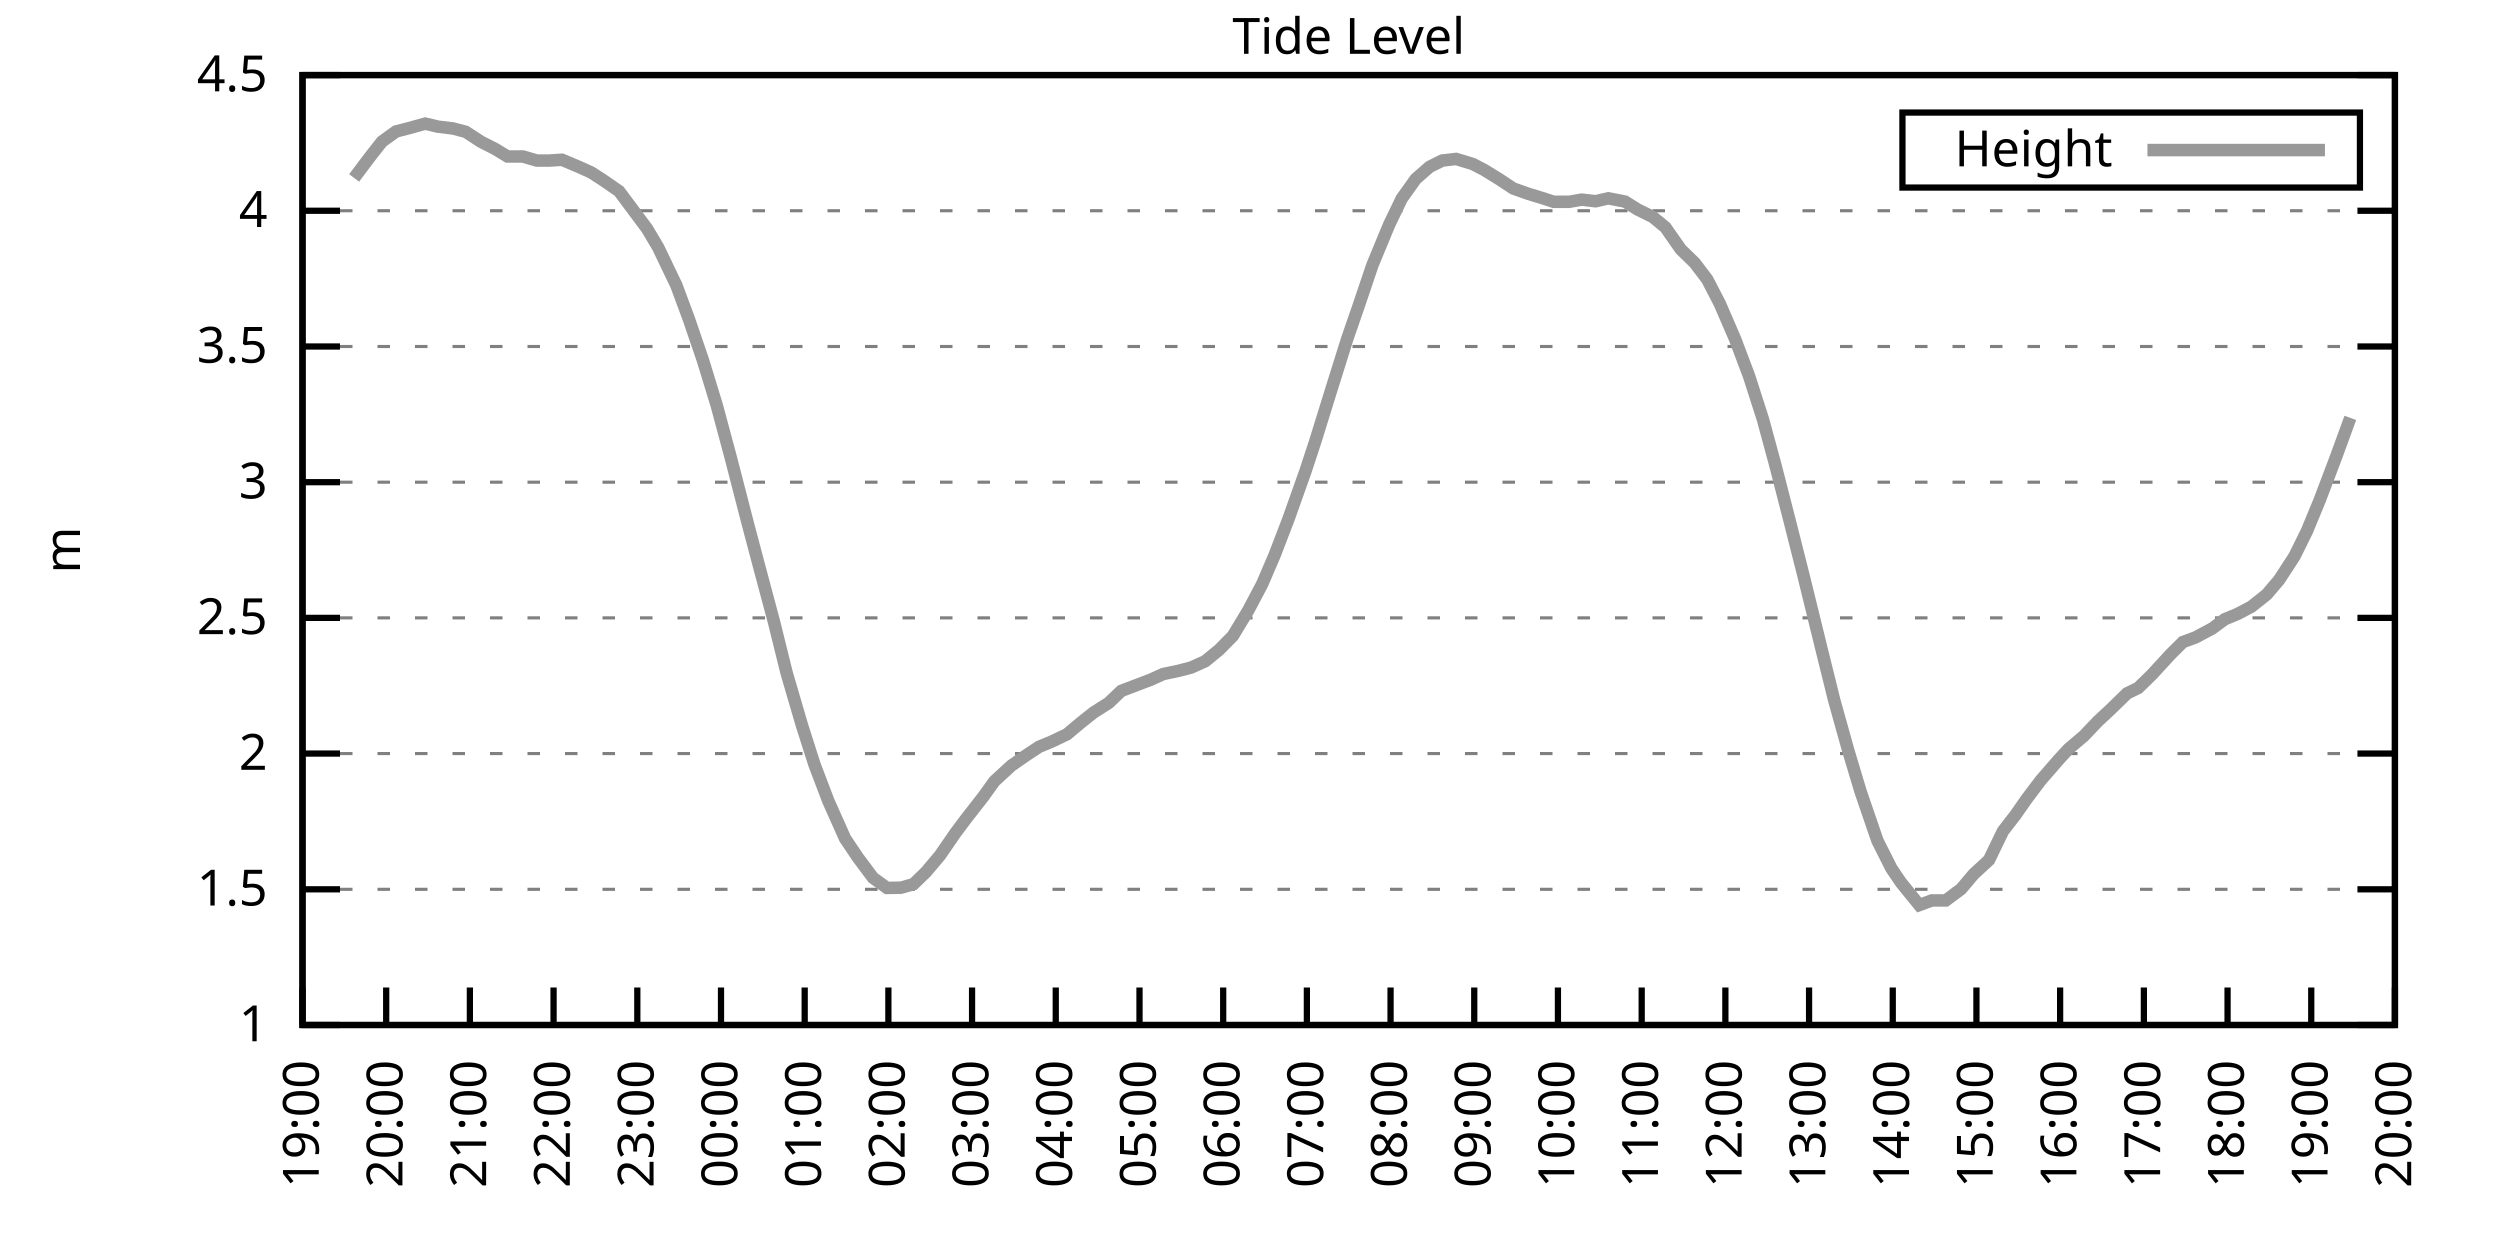
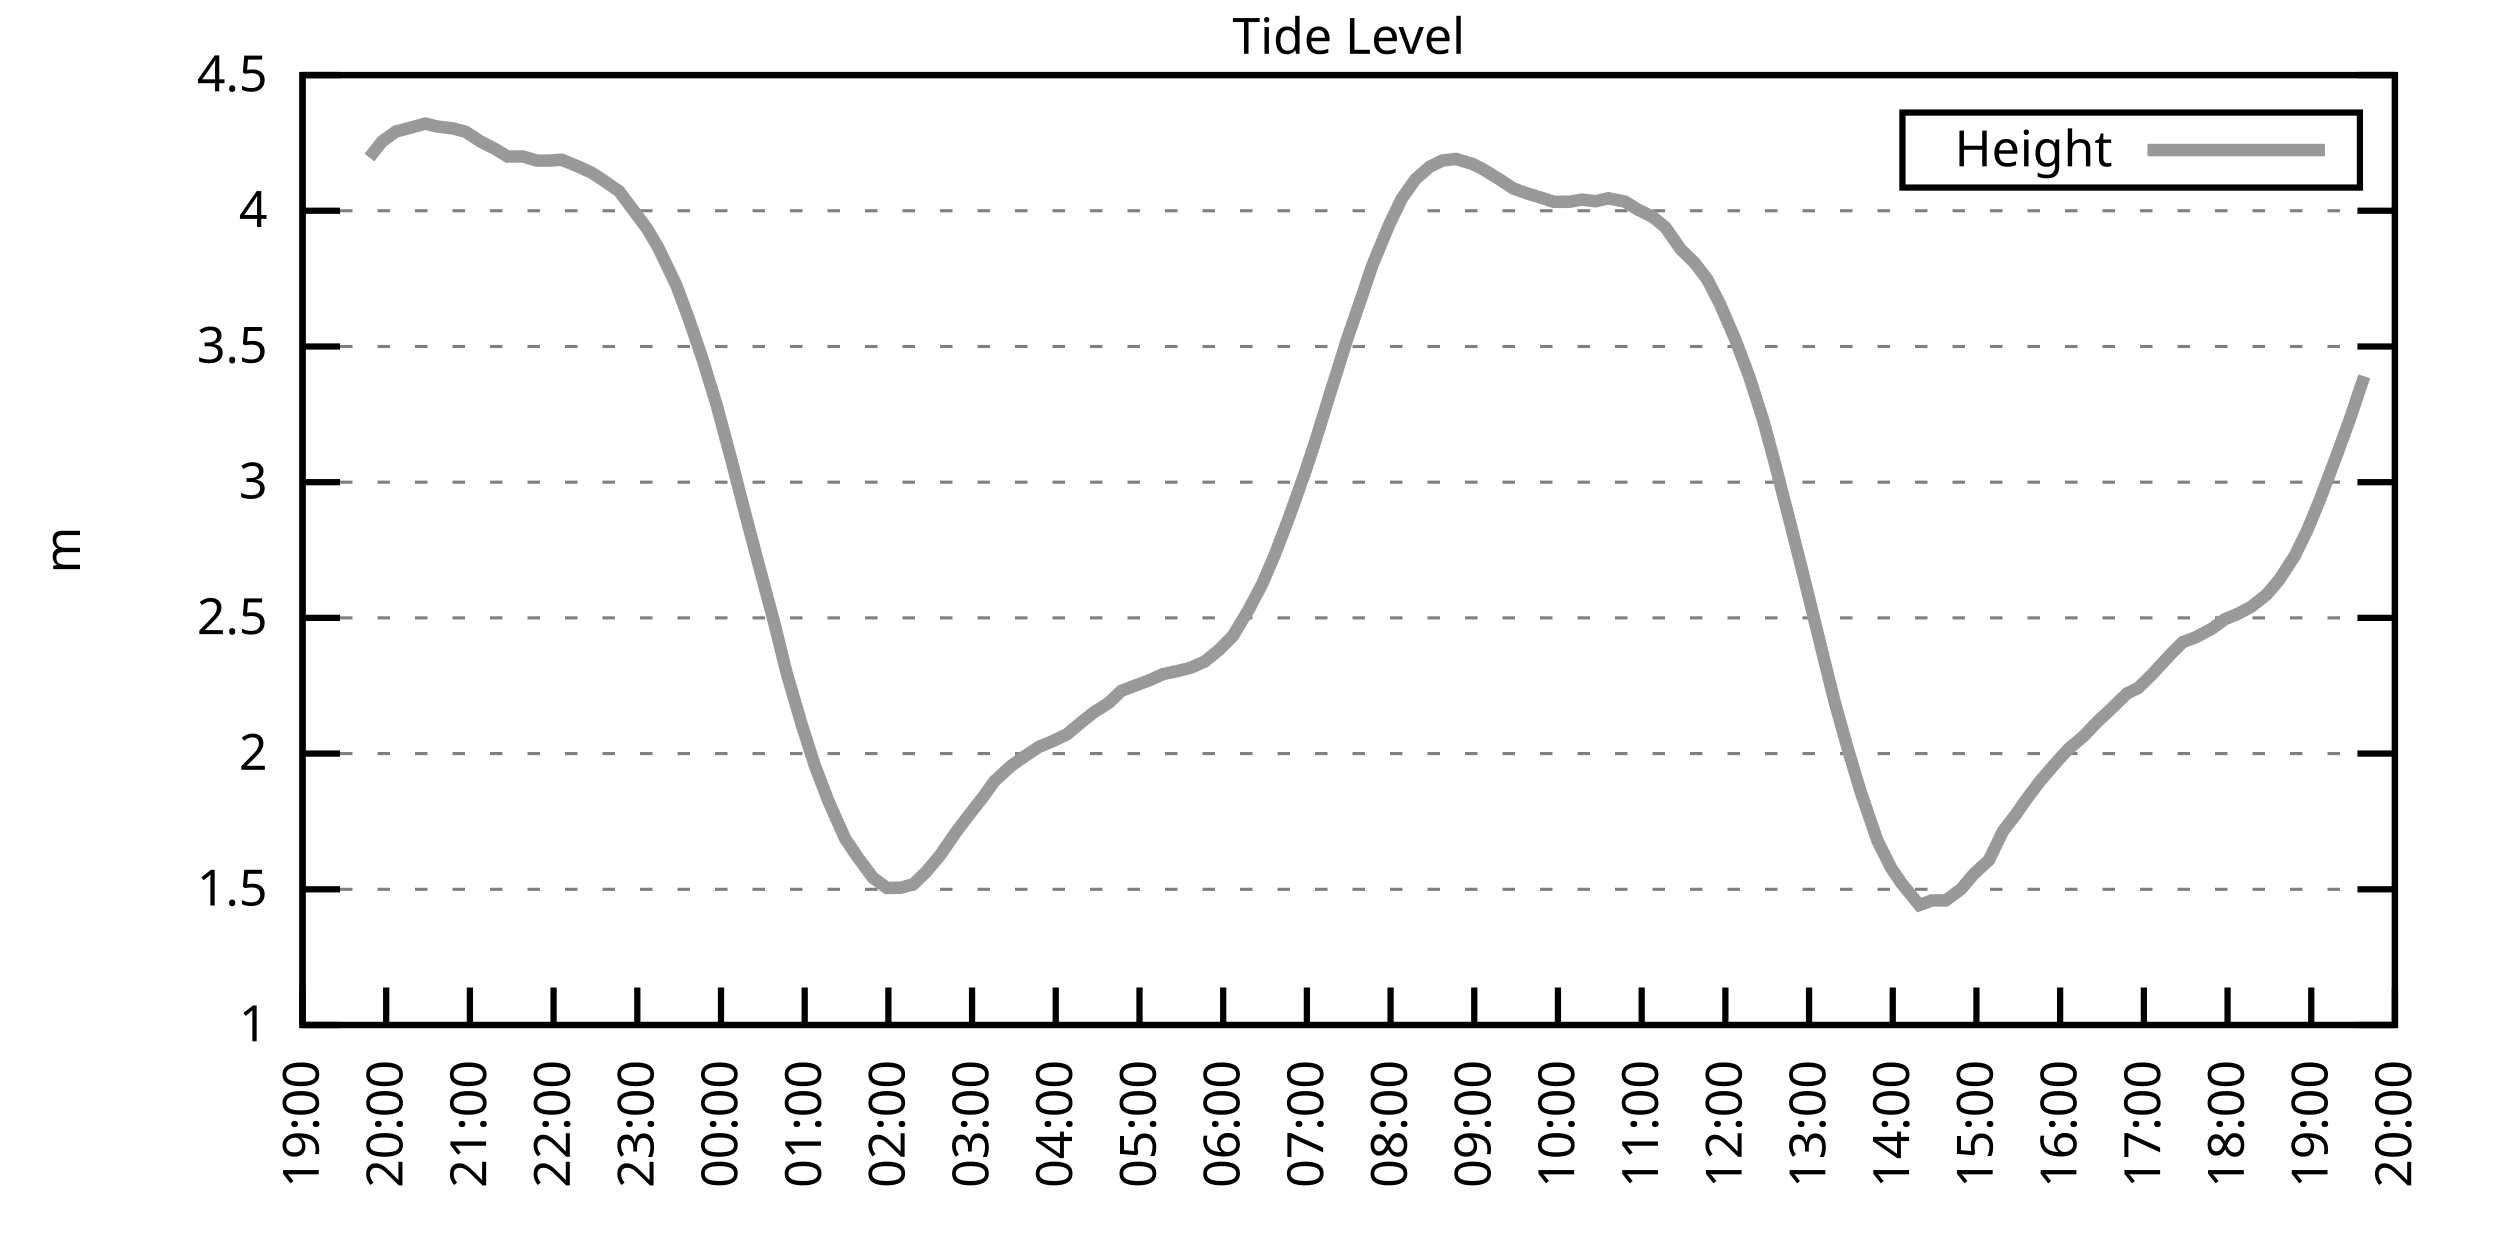
<svg xmlns="http://www.w3.org/2000/svg" xmlns:xlink="http://www.w3.org/1999/xlink" width="400" height="200" viewBox="0 0 400 200">
  <g id="gnuplot_canvas">
    <rect x="0" y="0" width="400" height="200" fill="none" />
    <defs>
      <circle id="gpDot" r="0.5" stroke-width="0.5" stroke="currentColor" />
      <path id="gpPt0" stroke-width="0.333" stroke="currentColor" d="M-1,0 h2 M0,-1 v2" />
      <path id="gpPt1" stroke-width="0.333" stroke="currentColor" d="M-1,-1 L1,1 M1,-1 L-1,1" />
      <path id="gpPt2" stroke-width="0.333" stroke="currentColor" d="M-1,0 L1,0 M0,-1 L0,1 M-1,-1 L1,1 M-1,1 L1,-1" />
      <rect id="gpPt3" stroke-width="0.333" stroke="currentColor" x="-1" y="-1" width="2" height="2" />
      <rect id="gpPt4" stroke-width="0.333" stroke="currentColor" fill="currentColor" x="-1" y="-1" width="2" height="2" />
      <circle id="gpPt5" stroke-width="0.333" stroke="currentColor" cx="0" cy="0" r="1" />
      <use xlink:href="#gpPt5" id="gpPt6" fill="currentColor" stroke="none" />
      <path id="gpPt7" stroke-width="0.333" stroke="currentColor" d="M0,-1.33 L-1.33,0.67 L1.33,0.67 z" />
      <use xlink:href="#gpPt7" id="gpPt8" fill="currentColor" stroke="none" />
      <use xlink:href="#gpPt7" id="gpPt9" stroke="currentColor" transform="rotate(180)" />
      <use xlink:href="#gpPt9" id="gpPt10" fill="currentColor" stroke="none" />
      <use xlink:href="#gpPt3" id="gpPt11" stroke="currentColor" transform="rotate(45)" />
      <use xlink:href="#gpPt11" id="gpPt12" fill="currentColor" stroke="none" />
      <path id="gpPt13" stroke-width="0.333" stroke="currentColor" d="M0,1.330 L1.265,0.411 L0.782,-1.067 L-0.782,-1.076 L-1.265,0.411 z" />
      <use xlink:href="#gpPt13" id="gpPt14" fill="currentColor" stroke="none" />
      <filter id="textbox" filterUnits="objectBoundingBox" x="0" y="0" height="1" width="1">
        <feFlood flood-color="white" flood-opacity="1" result="bgnd" />
        <feComposite in="SourceGraphic" in2="bgnd" operator="atop" />
      </filter>
      <filter id="greybox" filterUnits="objectBoundingBox" x="0" y="0" height="1" width="1">
        <feFlood flood-color="lightgrey" flood-opacity="1" result="grey" />
        <feComposite in="SourceGraphic" in2="grey" operator="atop" />
      </filter>
    </defs>
    <g fill="none" color="white" stroke="currentColor" stroke-width="1.00" stroke-linecap="butt" stroke-linejoin="miter">
</g>
    <g fill="none" color="black" stroke="currentColor" stroke-width="1.00" stroke-linecap="butt" stroke-linejoin="miter">
      <g stroke="none" shape-rendering="crispEdges">
        <polygon fill="rgb(255, 255, 255)" points="48.40,164.00 383.18,164.00 383.18,12.02 48.40,12.02 " />
      </g>
    </g>
    <g fill="none" color="black" stroke="currentColor" stroke-width="1.00" stroke-linecap="butt" stroke-linejoin="miter">
</g>
    <g fill="none" color="black" stroke="black" stroke-width="0.50" stroke-linecap="butt" stroke-linejoin="miter">
</g>
    <g fill="none" color="gray" stroke="currentColor" stroke-width="0.50" stroke-linecap="butt" stroke-linejoin="miter">
      <path stroke="gray" stroke-dasharray="2,4" class="gridline" d="M48.40,164.00 L383.19,164.00  " />
    </g>
    <g fill="none" color="gray" stroke="gray" stroke-width="1.00" stroke-linecap="butt" stroke-linejoin="miter">
</g>
    <g fill="none" color="black" stroke="currentColor" stroke-width="1.00" stroke-linecap="butt" stroke-linejoin="miter">
      <path stroke="black" d="M48.40,164.00 L54.40,164.00 M383.19,164.00 L377.19,164.00  " />
      <g transform="translate(42.80,166.60)" stroke="none" fill="black" font-family="Sans" font-size="8.00" text-anchor="end">
        <text>
          <tspan font-family="Sans"> 1</tspan>
        </text>
      </g>
    </g>
    <g fill="none" color="black" stroke="currentColor" stroke-width="1.00" stroke-linecap="butt" stroke-linejoin="miter">
</g>
    <g fill="none" color="black" stroke="black" stroke-width="0.50" stroke-linecap="butt" stroke-linejoin="miter">
</g>
    <g fill="none" color="gray" stroke="currentColor" stroke-width="0.50" stroke-linecap="butt" stroke-linejoin="miter">
      <path stroke="gray" stroke-dasharray="2,4" class="gridline" d="M48.40,142.29 L383.19,142.29  " />
    </g>
    <g fill="none" color="gray" stroke="gray" stroke-width="1.00" stroke-linecap="butt" stroke-linejoin="miter">
</g>
    <g fill="none" color="black" stroke="currentColor" stroke-width="1.00" stroke-linecap="butt" stroke-linejoin="miter">
      <path stroke="black" d="M48.40,142.29 L54.40,142.29 M383.19,142.29 L377.19,142.29  " />
      <g transform="translate(42.80,144.89)" stroke="none" fill="black" font-family="Sans" font-size="8.00" text-anchor="end">
        <text>
          <tspan font-family="Sans"> 1.5</tspan>
        </text>
      </g>
    </g>
    <g fill="none" color="black" stroke="currentColor" stroke-width="1.00" stroke-linecap="butt" stroke-linejoin="miter">
</g>
    <g fill="none" color="black" stroke="black" stroke-width="0.50" stroke-linecap="butt" stroke-linejoin="miter">
</g>
    <g fill="none" color="gray" stroke="currentColor" stroke-width="0.50" stroke-linecap="butt" stroke-linejoin="miter">
      <path stroke="gray" stroke-dasharray="2,4" class="gridline" d="M48.40,120.57 L383.19,120.57  " />
    </g>
    <g fill="none" color="gray" stroke="gray" stroke-width="1.00" stroke-linecap="butt" stroke-linejoin="miter">
</g>
    <g fill="none" color="black" stroke="currentColor" stroke-width="1.00" stroke-linecap="butt" stroke-linejoin="miter">
      <path stroke="black" d="M48.40,120.57 L54.40,120.57 M383.19,120.57 L377.19,120.57  " />
      <g transform="translate(42.80,123.17)" stroke="none" fill="black" font-family="Sans" font-size="8.00" text-anchor="end">
        <text>
          <tspan font-family="Sans"> 2</tspan>
        </text>
      </g>
    </g>
    <g fill="none" color="black" stroke="currentColor" stroke-width="1.00" stroke-linecap="butt" stroke-linejoin="miter">
</g>
    <g fill="none" color="black" stroke="black" stroke-width="0.50" stroke-linecap="butt" stroke-linejoin="miter">
</g>
    <g fill="none" color="gray" stroke="currentColor" stroke-width="0.50" stroke-linecap="butt" stroke-linejoin="miter">
      <path stroke="gray" stroke-dasharray="2,4" class="gridline" d="M48.40,98.86 L383.19,98.86  " />
    </g>
    <g fill="none" color="gray" stroke="gray" stroke-width="1.00" stroke-linecap="butt" stroke-linejoin="miter">
</g>
    <g fill="none" color="black" stroke="currentColor" stroke-width="1.00" stroke-linecap="butt" stroke-linejoin="miter">
      <path stroke="black" d="M48.40,98.86 L54.40,98.86 M383.19,98.86 L377.19,98.86  " />
      <g transform="translate(42.80,101.46)" stroke="none" fill="black" font-family="Sans" font-size="8.00" text-anchor="end">
        <text>
          <tspan font-family="Sans"> 2.5</tspan>
        </text>
      </g>
    </g>
    <g fill="none" color="black" stroke="currentColor" stroke-width="1.00" stroke-linecap="butt" stroke-linejoin="miter">
</g>
    <g fill="none" color="black" stroke="black" stroke-width="0.50" stroke-linecap="butt" stroke-linejoin="miter">
</g>
    <g fill="none" color="gray" stroke="currentColor" stroke-width="0.50" stroke-linecap="butt" stroke-linejoin="miter">
      <path stroke="gray" stroke-dasharray="2,4" class="gridline" d="M48.40,77.15 L383.19,77.15  " />
    </g>
    <g fill="none" color="gray" stroke="gray" stroke-width="1.00" stroke-linecap="butt" stroke-linejoin="miter">
</g>
    <g fill="none" color="black" stroke="currentColor" stroke-width="1.00" stroke-linecap="butt" stroke-linejoin="miter">
      <path stroke="black" d="M48.40,77.15 L54.40,77.15 M383.19,77.15 L377.19,77.15  " />
      <g transform="translate(42.80,79.75)" stroke="none" fill="black" font-family="Sans" font-size="8.00" text-anchor="end">
        <text>
          <tspan font-family="Sans"> 3</tspan>
        </text>
      </g>
    </g>
    <g fill="none" color="black" stroke="currentColor" stroke-width="1.00" stroke-linecap="butt" stroke-linejoin="miter">
</g>
    <g fill="none" color="black" stroke="black" stroke-width="0.50" stroke-linecap="butt" stroke-linejoin="miter">
</g>
    <g fill="none" color="gray" stroke="currentColor" stroke-width="0.50" stroke-linecap="butt" stroke-linejoin="miter">
      <path stroke="gray" stroke-dasharray="2,4" class="gridline" d="M48.40,55.44 L383.19,55.44  " />
    </g>
    <g fill="none" color="gray" stroke="gray" stroke-width="1.00" stroke-linecap="butt" stroke-linejoin="miter">
</g>
    <g fill="none" color="black" stroke="currentColor" stroke-width="1.00" stroke-linecap="butt" stroke-linejoin="miter">
      <path stroke="black" d="M48.40,55.44 L54.40,55.44 M383.19,55.44 L377.19,55.44  " />
      <g transform="translate(42.80,58.04)" stroke="none" fill="black" font-family="Sans" font-size="8.00" text-anchor="end">
        <text>
          <tspan font-family="Sans"> 3.5</tspan>
        </text>
      </g>
    </g>
    <g fill="none" color="black" stroke="currentColor" stroke-width="1.00" stroke-linecap="butt" stroke-linejoin="miter">
</g>
    <g fill="none" color="black" stroke="black" stroke-width="0.50" stroke-linecap="butt" stroke-linejoin="miter">
</g>
    <g fill="none" color="gray" stroke="currentColor" stroke-width="0.50" stroke-linecap="butt" stroke-linejoin="miter">
      <path stroke="gray" stroke-dasharray="2,4" class="gridline" d="M48.40,33.72 L383.19,33.72  " />
    </g>
    <g fill="none" color="gray" stroke="gray" stroke-width="1.00" stroke-linecap="butt" stroke-linejoin="miter">
</g>
    <g fill="none" color="black" stroke="currentColor" stroke-width="1.00" stroke-linecap="butt" stroke-linejoin="miter">
      <path stroke="black" d="M48.40,33.72 L54.40,33.72 M383.19,33.72 L377.19,33.72  " />
      <g transform="translate(42.80,36.32)" stroke="none" fill="black" font-family="Sans" font-size="8.00" text-anchor="end">
        <text>
          <tspan font-family="Sans"> 4</tspan>
        </text>
      </g>
    </g>
    <g fill="none" color="black" stroke="currentColor" stroke-width="1.00" stroke-linecap="butt" stroke-linejoin="miter">
</g>
    <g fill="none" color="black" stroke="black" stroke-width="0.50" stroke-linecap="butt" stroke-linejoin="miter">
</g>
    <g fill="none" color="gray" stroke="currentColor" stroke-width="0.50" stroke-linecap="butt" stroke-linejoin="miter">
      <path stroke="gray" stroke-dasharray="2,4" class="gridline" d="M48.40,12.01 L383.19,12.01  " />
    </g>
    <g fill="none" color="gray" stroke="gray" stroke-width="1.00" stroke-linecap="butt" stroke-linejoin="miter">
</g>
    <g fill="none" color="black" stroke="currentColor" stroke-width="1.00" stroke-linecap="butt" stroke-linejoin="miter">
      <path stroke="black" d="M48.40,12.01 L54.40,12.01 M383.19,12.01 L377.19,12.01  " />
      <g transform="translate(42.80,14.61)" stroke="none" fill="black" font-family="Sans" font-size="8.00" text-anchor="end">
        <text>
          <tspan font-family="Sans"> 4.5</tspan>
        </text>
      </g>
    </g>
    <g fill="none" color="black" stroke="currentColor" stroke-width="1.00" stroke-linecap="butt" stroke-linejoin="miter">
      <path stroke="black" d="M48.40,164.00 L48.40,158.00  " />
      <g transform="translate(51.00,169.60) rotate(270.00)" stroke="none" fill="black" font-family="Sans" font-size="8.00" text-anchor="end">
        <text>
          <tspan font-family="Sans">19:00</tspan>
        </text>
      </g>
    </g>
    <g fill="none" color="black" stroke="currentColor" stroke-width="1.00" stroke-linecap="butt" stroke-linejoin="miter">
      <path stroke="black" d="M61.79,164.00 L61.79,158.00  " />
      <g transform="translate(64.39,169.60) rotate(270.00)" stroke="none" fill="black" font-family="Sans" font-size="8.00" text-anchor="end">
        <text>
          <tspan font-family="Sans">20:00</tspan>
        </text>
      </g>
    </g>
    <g fill="none" color="black" stroke="currentColor" stroke-width="1.00" stroke-linecap="butt" stroke-linejoin="miter">
      <path stroke="black" d="M75.18,164.00 L75.18,158.00  " />
      <g transform="translate(77.78,169.60) rotate(270.00)" stroke="none" fill="black" font-family="Sans" font-size="8.00" text-anchor="end">
        <text>
          <tspan font-family="Sans">21:00</tspan>
        </text>
      </g>
    </g>
    <g fill="none" color="black" stroke="currentColor" stroke-width="1.00" stroke-linecap="butt" stroke-linejoin="miter">
      <path stroke="black" d="M88.57,164.00 L88.57,158.00  " />
      <g transform="translate(91.17,169.60) rotate(270.00)" stroke="none" fill="black" font-family="Sans" font-size="8.00" text-anchor="end">
        <text>
          <tspan font-family="Sans">22:00</tspan>
        </text>
      </g>
    </g>
    <g fill="none" color="black" stroke="currentColor" stroke-width="1.00" stroke-linecap="butt" stroke-linejoin="miter">
      <path stroke="black" d="M101.97,164.00 L101.97,158.00  " />
      <g transform="translate(104.57,169.60) rotate(270.00)" stroke="none" fill="black" font-family="Sans" font-size="8.00" text-anchor="end">
        <text>
          <tspan font-family="Sans">23:00</tspan>
        </text>
      </g>
    </g>
    <g fill="none" color="black" stroke="currentColor" stroke-width="1.00" stroke-linecap="butt" stroke-linejoin="miter">
      <path stroke="black" d="M115.36,164.00 L115.36,158.00  " />
      <g transform="translate(117.96,169.60) rotate(270.00)" stroke="none" fill="black" font-family="Sans" font-size="8.00" text-anchor="end">
        <text>
          <tspan font-family="Sans">00:00</tspan>
        </text>
      </g>
    </g>
    <g fill="none" color="black" stroke="currentColor" stroke-width="1.00" stroke-linecap="butt" stroke-linejoin="miter">
      <path stroke="black" d="M128.75,164.00 L128.75,158.00  " />
      <g transform="translate(131.35,169.60) rotate(270.00)" stroke="none" fill="black" font-family="Sans" font-size="8.00" text-anchor="end">
        <text>
          <tspan font-family="Sans">01:00</tspan>
        </text>
      </g>
    </g>
    <g fill="none" color="black" stroke="currentColor" stroke-width="1.00" stroke-linecap="butt" stroke-linejoin="miter">
      <path stroke="black" d="M142.14,164.00 L142.14,158.00  " />
      <g transform="translate(144.74,169.60) rotate(270.00)" stroke="none" fill="black" font-family="Sans" font-size="8.00" text-anchor="end">
        <text>
          <tspan font-family="Sans">02:00</tspan>
        </text>
      </g>
    </g>
    <g fill="none" color="black" stroke="currentColor" stroke-width="1.00" stroke-linecap="butt" stroke-linejoin="miter">
      <path stroke="black" d="M155.53,164.00 L155.53,158.00  " />
      <g transform="translate(158.13,169.60) rotate(270.00)" stroke="none" fill="black" font-family="Sans" font-size="8.00" text-anchor="end">
        <text>
          <tspan font-family="Sans">03:00</tspan>
        </text>
      </g>
    </g>
    <g fill="none" color="black" stroke="currentColor" stroke-width="1.00" stroke-linecap="butt" stroke-linejoin="miter">
      <path stroke="black" d="M168.92,164.00 L168.92,158.00  " />
      <g transform="translate(171.52,169.60) rotate(270.00)" stroke="none" fill="black" font-family="Sans" font-size="8.00" text-anchor="end">
        <text>
          <tspan font-family="Sans">04:00</tspan>
        </text>
      </g>
    </g>
    <g fill="none" color="black" stroke="currentColor" stroke-width="1.00" stroke-linecap="butt" stroke-linejoin="miter">
      <path stroke="black" d="M182.32,164.00 L182.32,158.00  " />
      <g transform="translate(184.92,169.60) rotate(270.00)" stroke="none" fill="black" font-family="Sans" font-size="8.00" text-anchor="end">
        <text>
          <tspan font-family="Sans">05:00</tspan>
        </text>
      </g>
    </g>
    <g fill="none" color="black" stroke="currentColor" stroke-width="1.00" stroke-linecap="butt" stroke-linejoin="miter">
      <path stroke="black" d="M195.71,164.00 L195.71,158.00  " />
      <g transform="translate(198.31,169.60) rotate(270.00)" stroke="none" fill="black" font-family="Sans" font-size="8.00" text-anchor="end">
        <text>
          <tspan font-family="Sans">06:00</tspan>
        </text>
      </g>
    </g>
    <g fill="none" color="black" stroke="currentColor" stroke-width="1.00" stroke-linecap="butt" stroke-linejoin="miter">
      <path stroke="black" d="M209.10,164.00 L209.10,158.00  " />
      <g transform="translate(211.70,169.60) rotate(270.00)" stroke="none" fill="black" font-family="Sans" font-size="8.00" text-anchor="end">
        <text>
          <tspan font-family="Sans">07:00</tspan>
        </text>
      </g>
    </g>
    <g fill="none" color="black" stroke="currentColor" stroke-width="1.00" stroke-linecap="butt" stroke-linejoin="miter">
      <path stroke="black" d="M222.49,164.00 L222.49,158.00  " />
      <g transform="translate(225.09,169.60) rotate(270.00)" stroke="none" fill="black" font-family="Sans" font-size="8.00" text-anchor="end">
        <text>
          <tspan font-family="Sans">08:00</tspan>
        </text>
      </g>
    </g>
    <g fill="none" color="black" stroke="currentColor" stroke-width="1.00" stroke-linecap="butt" stroke-linejoin="miter">
      <path stroke="black" d="M235.88,164.00 L235.88,158.00  " />
      <g transform="translate(238.48,169.60) rotate(270.00)" stroke="none" fill="black" font-family="Sans" font-size="8.00" text-anchor="end">
        <text>
          <tspan font-family="Sans">09:00</tspan>
        </text>
      </g>
    </g>
    <g fill="none" color="black" stroke="currentColor" stroke-width="1.00" stroke-linecap="butt" stroke-linejoin="miter">
      <path stroke="black" d="M249.27,164.00 L249.27,158.00  " />
      <g transform="translate(251.87,169.60) rotate(270.00)" stroke="none" fill="black" font-family="Sans" font-size="8.00" text-anchor="end">
        <text>
          <tspan font-family="Sans">10:00</tspan>
        </text>
      </g>
    </g>
    <g fill="none" color="black" stroke="currentColor" stroke-width="1.00" stroke-linecap="butt" stroke-linejoin="miter">
      <path stroke="black" d="M262.67,164.00 L262.67,158.00  " />
      <g transform="translate(265.27,169.60) rotate(270.00)" stroke="none" fill="black" font-family="Sans" font-size="8.00" text-anchor="end">
        <text>
          <tspan font-family="Sans">11:00</tspan>
        </text>
      </g>
    </g>
    <g fill="none" color="black" stroke="currentColor" stroke-width="1.00" stroke-linecap="butt" stroke-linejoin="miter">
      <path stroke="black" d="M276.06,164.00 L276.06,158.00  " />
      <g transform="translate(278.66,169.60) rotate(270.00)" stroke="none" fill="black" font-family="Sans" font-size="8.00" text-anchor="end">
        <text>
          <tspan font-family="Sans">12:00</tspan>
        </text>
      </g>
    </g>
    <g fill="none" color="black" stroke="currentColor" stroke-width="1.00" stroke-linecap="butt" stroke-linejoin="miter">
      <path stroke="black" d="M289.45,164.00 L289.45,158.00  " />
      <g transform="translate(292.05,169.60) rotate(270.00)" stroke="none" fill="black" font-family="Sans" font-size="8.00" text-anchor="end">
        <text>
          <tspan font-family="Sans">13:00</tspan>
        </text>
      </g>
    </g>
    <g fill="none" color="black" stroke="currentColor" stroke-width="1.00" stroke-linecap="butt" stroke-linejoin="miter">
      <path stroke="black" d="M302.84,164.00 L302.84,158.00  " />
      <g transform="translate(305.44,169.60) rotate(270.00)" stroke="none" fill="black" font-family="Sans" font-size="8.00" text-anchor="end">
        <text>
          <tspan font-family="Sans">14:00</tspan>
        </text>
      </g>
    </g>
    <g fill="none" color="black" stroke="currentColor" stroke-width="1.00" stroke-linecap="butt" stroke-linejoin="miter">
      <path stroke="black" d="M316.23,164.00 L316.23,158.00  " />
      <g transform="translate(318.83,169.60) rotate(270.00)" stroke="none" fill="black" font-family="Sans" font-size="8.00" text-anchor="end">
        <text>
          <tspan font-family="Sans">15:00</tspan>
        </text>
      </g>
    </g>
    <g fill="none" color="black" stroke="currentColor" stroke-width="1.00" stroke-linecap="butt" stroke-linejoin="miter">
      <path stroke="black" d="M329.62,164.00 L329.62,158.00  " />
      <g transform="translate(332.22,169.60) rotate(270.00)" stroke="none" fill="black" font-family="Sans" font-size="8.00" text-anchor="end">
        <text>
          <tspan font-family="Sans">16:00</tspan>
        </text>
      </g>
    </g>
    <g fill="none" color="black" stroke="currentColor" stroke-width="1.00" stroke-linecap="butt" stroke-linejoin="miter">
      <path stroke="black" d="M343.02,164.00 L343.02,158.00  " />
      <g transform="translate(345.62,169.60) rotate(270.00)" stroke="none" fill="black" font-family="Sans" font-size="8.00" text-anchor="end">
        <text>
          <tspan font-family="Sans">17:00</tspan>
        </text>
      </g>
    </g>
    <g fill="none" color="black" stroke="currentColor" stroke-width="1.00" stroke-linecap="butt" stroke-linejoin="miter">
      <path stroke="black" d="M356.41,164.00 L356.41,158.00  " />
      <g transform="translate(359.01,169.60) rotate(270.00)" stroke="none" fill="black" font-family="Sans" font-size="8.00" text-anchor="end">
        <text>
          <tspan font-family="Sans">18:00</tspan>
        </text>
      </g>
    </g>
    <g fill="none" color="black" stroke="currentColor" stroke-width="1.00" stroke-linecap="butt" stroke-linejoin="miter">
      <path stroke="black" d="M369.80,164.00 L369.80,158.00  " />
      <g transform="translate(372.40,169.60) rotate(270.00)" stroke="none" fill="black" font-family="Sans" font-size="8.00" text-anchor="end">
        <text>
          <tspan font-family="Sans">19:00</tspan>
        </text>
      </g>
    </g>
    <g fill="none" color="black" stroke="currentColor" stroke-width="1.00" stroke-linecap="butt" stroke-linejoin="miter">
      <path stroke="black" d="M383.19,164.00 L383.19,158.00  " />
      <g transform="translate(385.79,169.60) rotate(270.00)" stroke="none" fill="black" font-family="Sans" font-size="8.00" text-anchor="end">
        <text>
          <tspan font-family="Sans">20:00</tspan>
        </text>
      </g>
    </g>
    <g fill="none" color="black" stroke="currentColor" stroke-width="1.00" stroke-linecap="butt" stroke-linejoin="miter">
</g>
    <g fill="none" color="black" stroke="currentColor" stroke-width="1.00" stroke-linecap="butt" stroke-linejoin="miter">
      <path stroke="black" d="M48.40,12.01 L48.40,164.00 L383.19,164.00 L383.19,12.01 L48.40,12.01 Z  " />
    </g>
    <g fill="none" color="black" stroke="currentColor" stroke-width="1.00" stroke-linecap="butt" stroke-linejoin="miter">
</g>
    <g fill="none" color="black" stroke="currentColor" stroke-width="1.00" stroke-linecap="butt" stroke-linejoin="miter">
      <path stroke="black" d="M304.39,30.01 L304.39,18.01 L377.59,18.01 L377.59,30.01 L304.39,30.01 Z  " />
    </g>
    <g id="Tide_level_plot_1">
      <g fill="none" color="white" stroke="black" stroke-width="2.00" stroke-linecap="butt" stroke-linejoin="miter">
</g>
      <g fill="none" color="black" stroke="currentColor" stroke-width="2.00" stroke-linecap="butt" stroke-linejoin="miter">
        <g transform="translate(337.99,26.61)" stroke="none" fill="black" font-family="Sans" font-size="8.00" text-anchor="end">
          <text>
            <tspan font-family="Sans">Height</tspan>
          </text>
        </g>
      </g>
      <g fill="none" color="black" stroke="currentColor" stroke-width="2.00" stroke-linecap="butt" stroke-linejoin="miter">
-         <path stroke="rgb(153, 153, 153)" d="M343.59,24.01 L371.99,24.01 M56.66,28.47 L59.11,25.21 L61.12,22.65 L63.35,21.04 L65.36,20.52 L68.04,19.78   L70.05,20.26 L72.50,20.56 L74.51,21.09 L76.97,22.69 L79.20,23.82 L81.21,25.04 L83.66,25.04 L85.90,25.69   L87.91,25.69 L89.91,25.56 L92.59,26.69 L94.60,27.60 L96.61,28.90 L99.06,30.60 L101.07,33.29 L103.53,36.59   L105.31,39.59 L108.22,45.66 L110.22,51.05 L112.46,57.61 L114.69,64.90 L116.92,73.20 L119.60,83.58 L121.38,90.31   L123.84,99.51 L125.85,107.63 L128.30,116.01 L130.31,122.31 L132.54,128.17 L135.22,134.17 L137.23,137.16 L139.69,140.46   L141.92,142.07 L144.15,142.03 L146.16,141.46 L148.17,139.51 L150.40,136.86 L152.85,133.30 L154.64,130.91 L157.32,127.48   L159.10,125.00 L161.78,122.53 L164.01,120.97 L166.25,119.49 L168.25,118.66 L170.71,117.49 L172.94,115.62 L174.95,114.02   L177.41,112.45 L179.41,110.54 L184.10,108.76 L186.11,107.85 L188.57,107.33 L190.57,106.81 L192.81,105.81 L195.04,103.99   L197.27,101.73 L199.73,97.65 L201.96,93.43 L203.97,88.74 L206.20,82.92 L208.88,75.37 L210.44,70.63 L212.89,62.73   L215.57,54.18 L217.36,49.01 L219.59,42.41 L222.27,35.94 L224.28,31.77 L226.51,28.64 L228.74,26.69 L230.75,25.69   L232.98,25.43 L235.66,26.25 L237.44,27.17 L239.90,28.69 L242.13,30.16 L244.59,31.03 L246.60,31.64 L248.60,32.29   L251.06,32.29 L253.07,31.94 L255.30,32.20 L257.31,31.73 L259.99,32.25 L262.00,33.51 L264.45,34.72 L266.46,36.37   L268.92,39.89 L271.15,42.06 L273.16,44.71 L275.16,48.57 L277.62,54.26 L279.85,60.17 L282.08,67.12 L284.09,74.54   L286.55,84.14 L288.56,92.09 L291.46,103.90 L293.47,112.02 L295.70,120.01 L297.71,126.70 L300.39,134.51 L302.62,138.94   L304.18,141.24 L307.08,144.81 L309.09,144.07 L311.32,144.07 L313.78,142.24 L315.79,139.86 L318.24,137.60 L320.47,132.99   L322.48,130.39 L324.27,127.83 L326.50,124.87 L329.40,121.53 L330.96,119.84 L333.42,117.75 L335.65,115.41 L337.66,113.54   L340.34,110.93 L342.12,110.07 L344.35,107.89 L347.26,104.72 L349.26,102.73 L351.27,101.99 L353.95,100.56 L355.96,99.08   L357.97,98.25 L360.20,97.08 L362.66,95.13 L364.66,92.78 L367.12,89.00 L369.13,84.92 L371.14,80.06 L373.82,72.98   L376.05,66.86  " />
+         <path stroke="rgb(153, 153, 153)" d="M343.59,24.01 L371.99,24.01 M59.11,25.21 L61.12,22.65 L63.35,21.04 L65.36,20.52 L68.04,19.78 L70.05,20.26   L72.50,20.56 L74.51,21.09 L76.97,22.69 L79.20,23.82 L81.21,25.04 L83.66,25.04 L85.90,25.69 L87.91,25.69   L89.91,25.56 L92.59,26.69 L94.60,27.60 L96.61,28.90 L99.06,30.60 L101.07,33.29 L103.53,36.59 L105.31,39.59   L108.22,45.66 L110.22,51.05 L112.46,57.61 L114.69,64.90 L116.92,73.20 L119.60,83.58 L121.38,90.31 L123.84,99.51   L125.85,107.63 L128.30,116.01 L130.31,122.31 L132.54,128.17 L135.22,134.17 L137.23,137.16 L139.69,140.46 L141.92,142.07   L144.15,142.03 L146.16,141.46 L148.17,139.51 L150.40,136.86 L152.85,133.30 L154.64,130.91 L157.32,127.48 L159.10,125.00   L161.78,122.53 L164.01,120.97 L166.25,119.49 L168.25,118.66 L170.71,117.49 L172.94,115.62 L174.95,114.02 L177.41,112.45   L179.41,110.54 L184.10,108.76 L186.11,107.85 L188.57,107.33 L190.57,106.81 L192.81,105.81 L195.04,103.99 L197.27,101.73   L199.73,97.65 L201.96,93.43 L203.97,88.74 L206.20,82.92 L208.88,75.37 L210.44,70.63 L212.89,62.73 L215.57,54.18   L217.36,49.01 L219.59,42.41 L222.27,35.94 L224.28,31.77 L226.51,28.64 L228.74,26.69 L230.75,25.69 L232.98,25.43   L235.66,26.25 L237.44,27.17 L239.90,28.69 L242.13,30.16 L244.59,31.03 L246.60,31.64 L248.60,32.29 L251.06,32.29   L253.07,31.94 L255.30,32.20 L257.31,31.73 L259.99,32.25 L262.00,33.51 L264.45,34.72 L266.46,36.37 L268.92,39.89   L271.15,42.06 L273.16,44.71 L275.16,48.57 L277.62,54.26 L279.85,60.17 L282.08,67.12 L284.09,74.54 L286.55,84.14   L288.56,92.09 L291.46,103.90 L293.47,112.02 L295.70,120.01 L297.71,126.70 L300.39,134.51 L302.62,138.94 L304.18,141.24   L307.08,144.81 L309.09,144.07 L311.32,144.07 L313.78,142.24 L315.79,139.86 L318.24,137.60 L320.47,132.99 L322.48,130.39   L324.27,127.83 L326.50,124.87 L329.40,121.53 L330.96,119.84 L333.42,117.75 L335.65,115.41 L337.66,113.54 L340.34,110.93   L342.12,110.07 L344.35,107.89 L347.26,104.72 L349.26,102.73 L351.27,101.99 L353.95,100.56 L355.96,99.08 L357.97,98.25   L360.20,97.08 L362.66,95.13 L364.66,92.78 L367.12,89.00 L369.13,84.92 L371.14,80.06 L373.82,72.98 L376.05,66.86   L378.28,60.21  " />
      </g>
    </g>
    <g fill="none" color="black" stroke="currentColor" stroke-width="2.00" stroke-linecap="butt" stroke-linejoin="miter">
</g>
    <g fill="none" color="black" stroke="black" stroke-width="1.00" stroke-linecap="butt" stroke-linejoin="miter">
</g>
    <g fill="none" color="black" stroke="currentColor" stroke-width="1.00" stroke-linecap="butt" stroke-linejoin="miter">
      <path stroke="black" d="M48.40,12.01 L48.40,164.00 L383.19,164.00 L383.19,12.01 L48.40,12.01 Z  " />
      <g transform="translate(12.80,88.01) rotate(270.00)" stroke="none" fill="black" font-family="Sans" font-size="8.00" text-anchor="middle">
        <text>
          <tspan font-family="Sans">m</tspan>
        </text>
      </g>
    </g>
    <g fill="none" color="black" stroke="currentColor" stroke-width="1.00" stroke-linecap="butt" stroke-linejoin="miter">
</g>
    <g fill="none" color="black" stroke="currentColor" stroke-width="1.00" stroke-linecap="butt" stroke-linejoin="miter">
      <g transform="translate(215.79,8.61)" stroke="none" fill="black" font-family="Sans" font-size="8.00" text-anchor="middle">
        <text>
          <tspan font-family="Sans">Tide Level</tspan>
        </text>
      </g>
    </g>
    <g fill="none" color="black" stroke="currentColor" stroke-width="1.00" stroke-linecap="butt" stroke-linejoin="miter">
</g>
  </g>
</svg>
